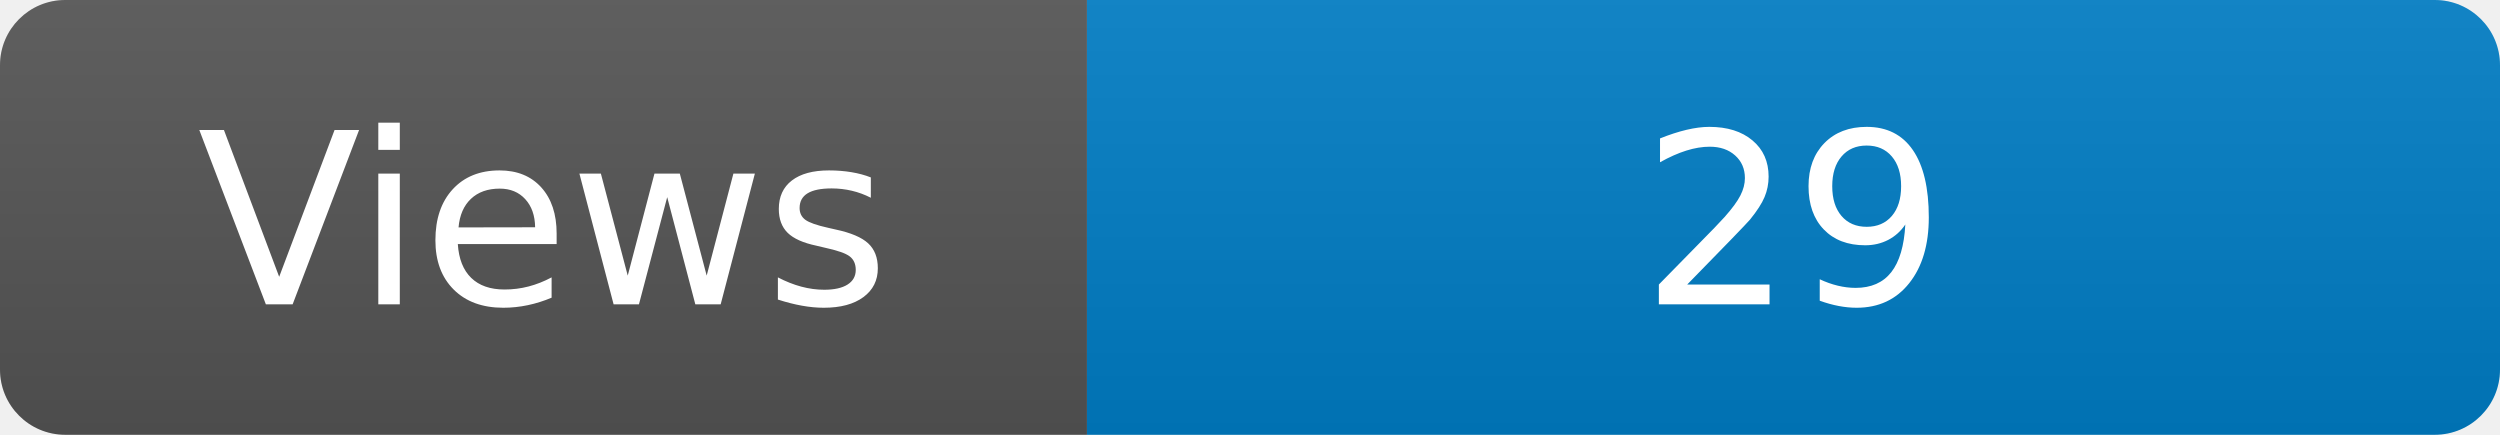
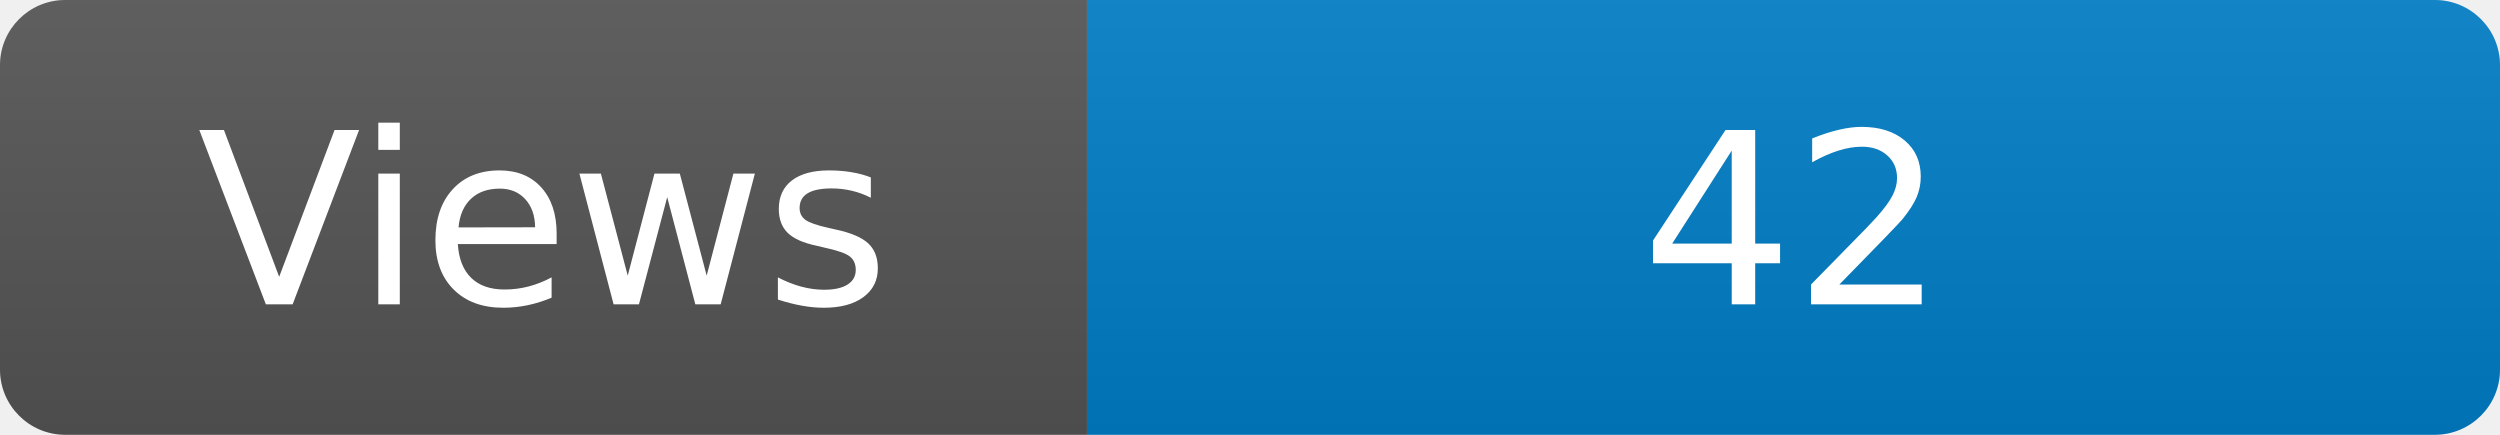
<svg xmlns="http://www.w3.org/2000/svg" width="115" height="20" role="img" aria-label="Maintained?: yes">
  <linearGradient id="s" x2="0" y2="100%">
    <stop offset="0" stop-color="#bbb" stop-opacity=".1" />
    <stop offset="1" stop-opacity=".1" />
  </linearGradient>
  <clipPath id="r">
    <rect width="115" height="20" rx="3" fill="#fff" />
  </clipPath>
  <g clip-path="url(#r)">
    <rect width="50" height="20" fill="#555" />
    <rect x="50" width="160" height="20" fill="#007ec6" />
    <rect width="115" height="20" fill="url(#s)" />
  </g>
  <g fill="#fff" text-anchor="middle" font-family="Verdana,Geneva,DejaVu Sans,sans-serif" font-size="110">
    <text x="250" y="140" transform="scale(.1)" fill="#fff">Views</text>
-     <text x="825" y="140" transform="scale(.1)" fill="#fff">29</text>
+     <text x="825" y="140" transform="scale(.1)" fill="#fff">42</text>
  </g>
</svg>
